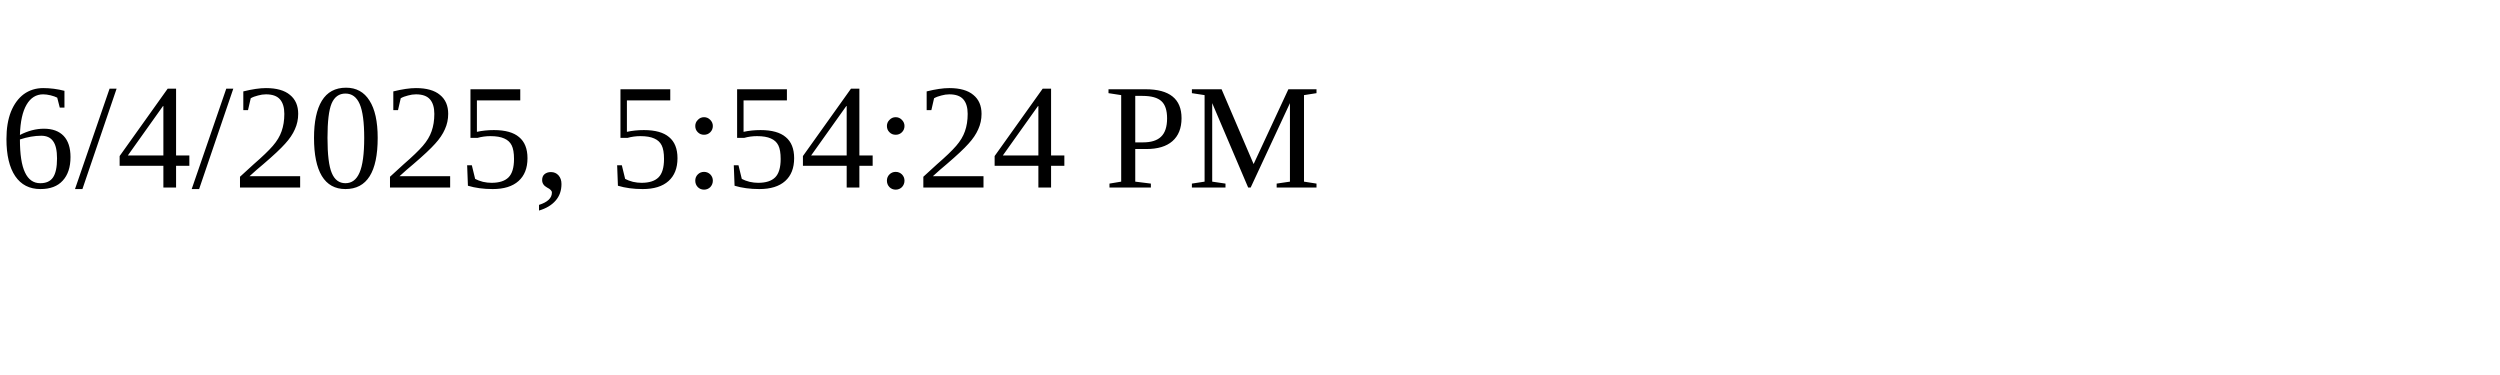
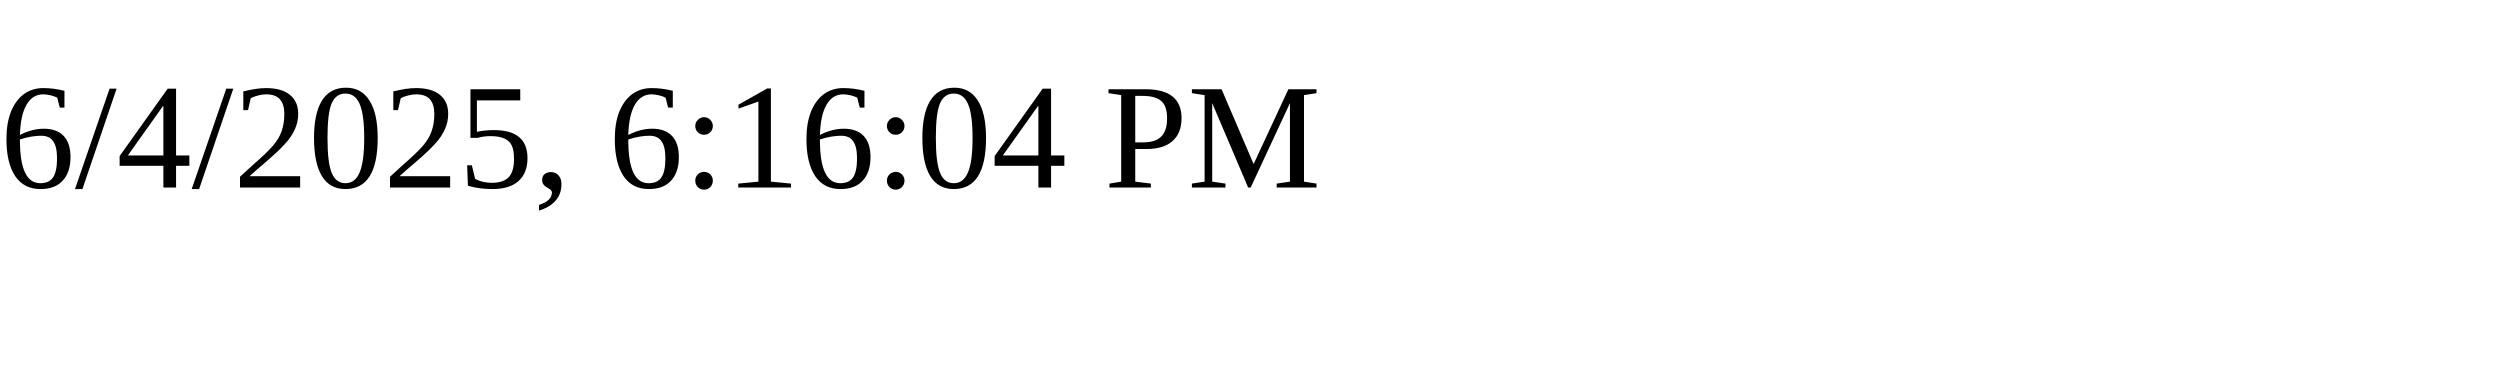
<svg xmlns="http://www.w3.org/2000/svg" height="30" width="200">
-   <text x="0" y="15">6/4/2025, 5:54:24 PM</text>
+   <text x="0" y="15">6/4/2025, 6:16:04 PM</text>
</svg>
